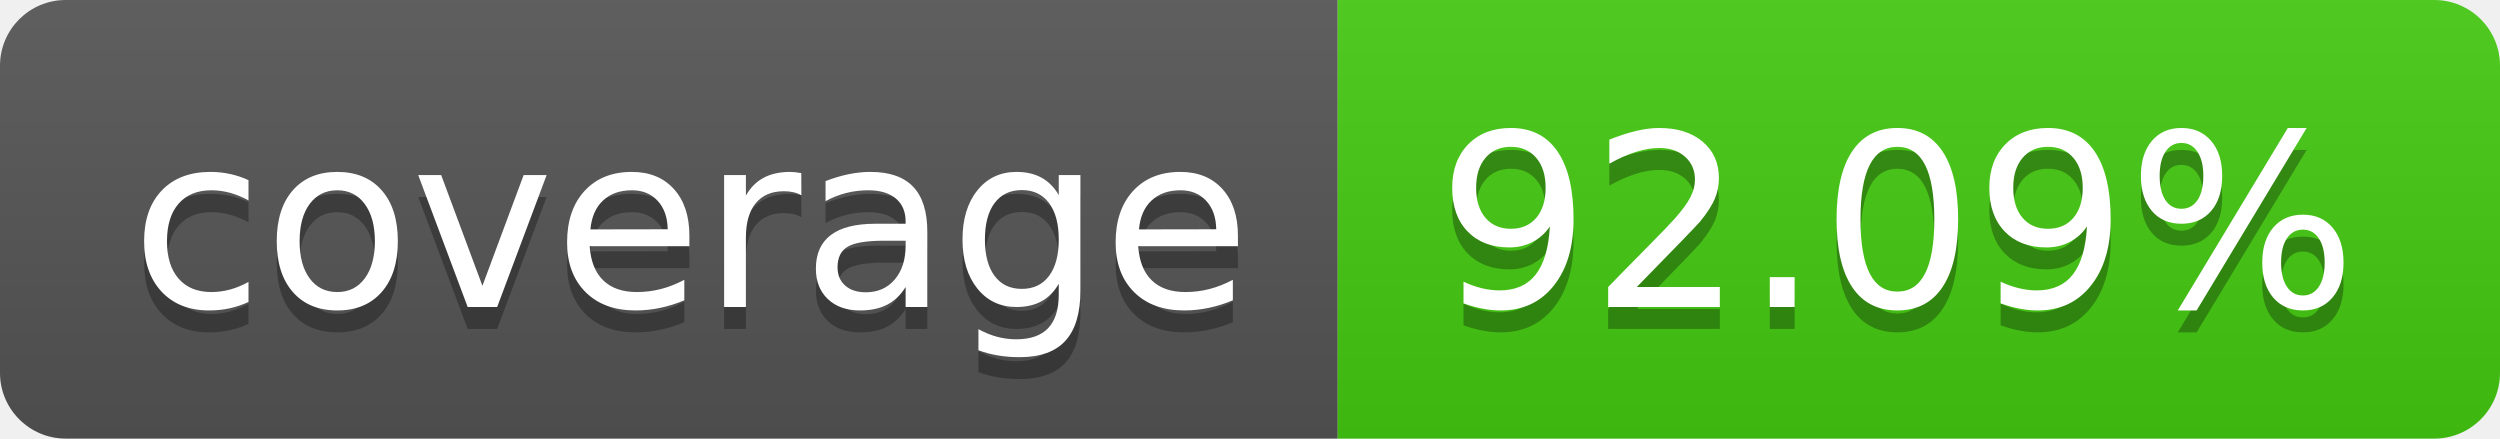
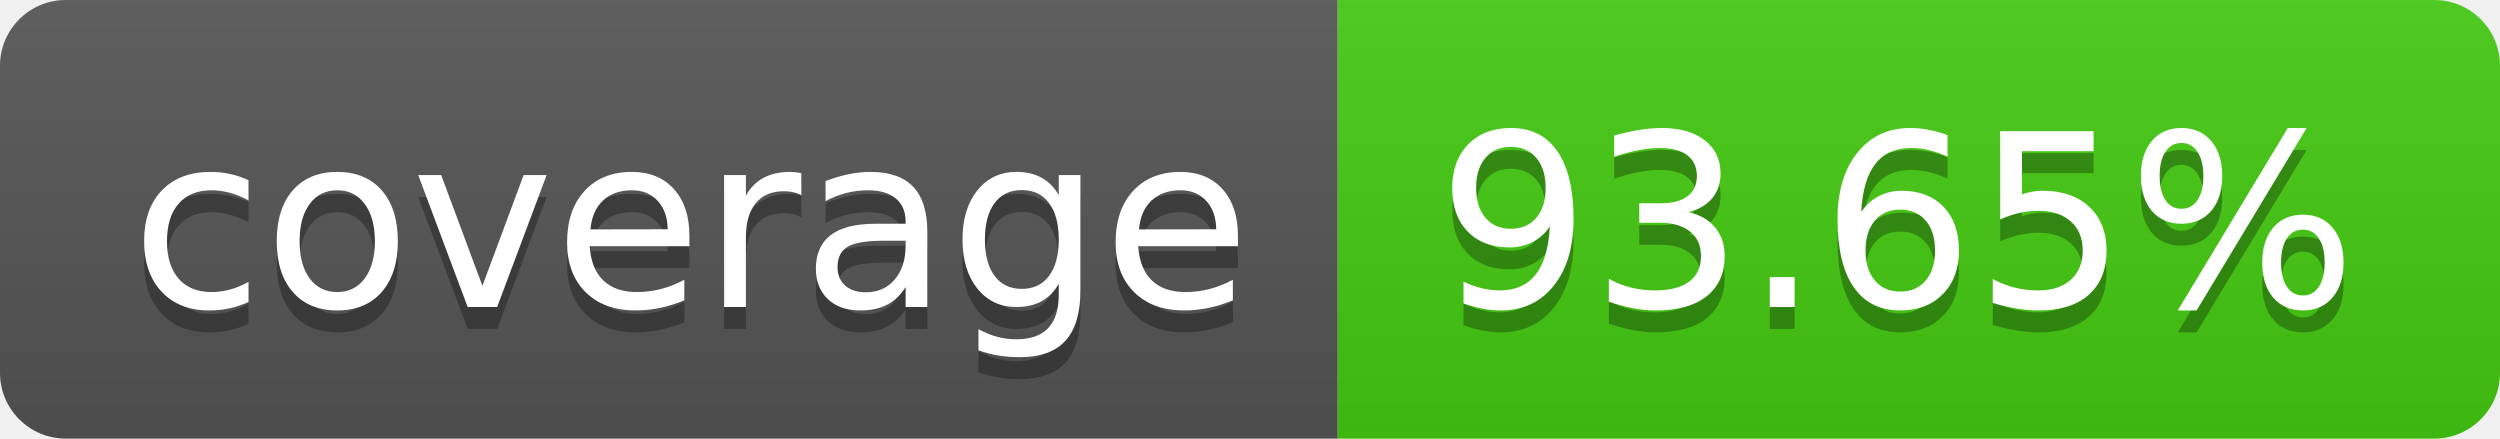
- <svg xmlns="http://www.w3.org/2000/svg" width="114" height="20" role="img" aria-label="coverage: 92.09%">
+ <svg xmlns="http://www.w3.org/2000/svg" width="114" height="20" role="img" aria-label="coverage: 93.65%">
  <linearGradient id="s" x2="0" y2="100%">
    <stop offset="0" stop-color="#bbb" stop-opacity=".1" />
    <stop offset="1" stop-opacity=".1" />
  </linearGradient>
  <clipPath id="r">
    <rect width="114" height="20" rx="3" fill="#fff" />
  </clipPath>
  <g clip-path="url(#r)">
    <rect width="61" height="20" fill="#555" />
    <rect x="61" width="53" height="20" fill="#4c1" />
    <rect width="114" height="20" fill="url(#s)" />
  </g>
  <g fill="#fff" text-anchor="middle" font-family="Verdana,Geneva,DejaVu Sans,sans-serif" text-rendering="geometricPrecision" font-size="110">
    <text aria-hidden="true" x="315" y="150" fill="#010101" fill-opacity=".3" transform="scale(.1)" textLength="510">coverage</text>
    <text x="315" y="140" transform="scale(.1)" fill="#fff" textLength="510">coverage</text>
-     <text aria-hidden="true" x="865" y="150" fill="#010101" fill-opacity=".3" transform="scale(.1)" textLength="430">92.09%</text>
-     <text x="865" y="140" transform="scale(.1)" fill="#fff" textLength="430">92.09%</text>
+     <text aria-hidden="true" x="865" y="150" fill="#010101" fill-opacity=".3" transform="scale(.1)" textLength="430">93.65%</text>
+     <text x="865" y="140" transform="scale(.1)" fill="#fff" textLength="430">93.65%</text>
  </g>
</svg>
